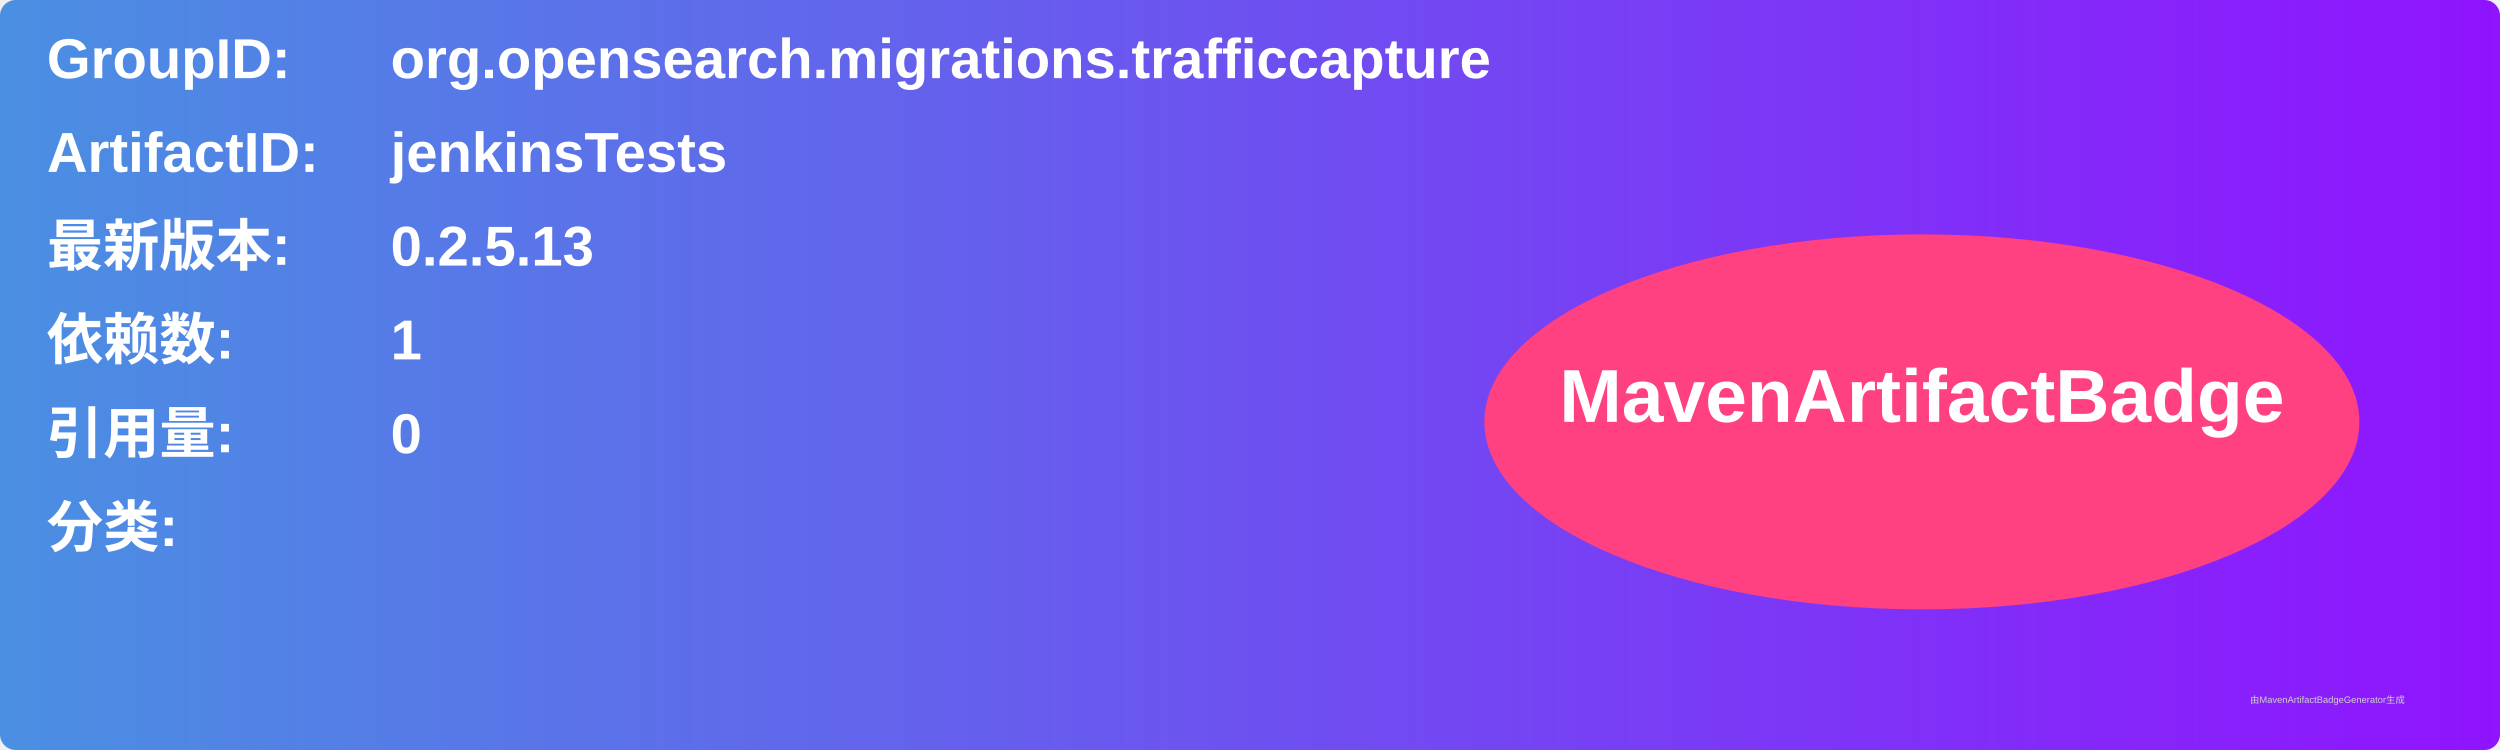
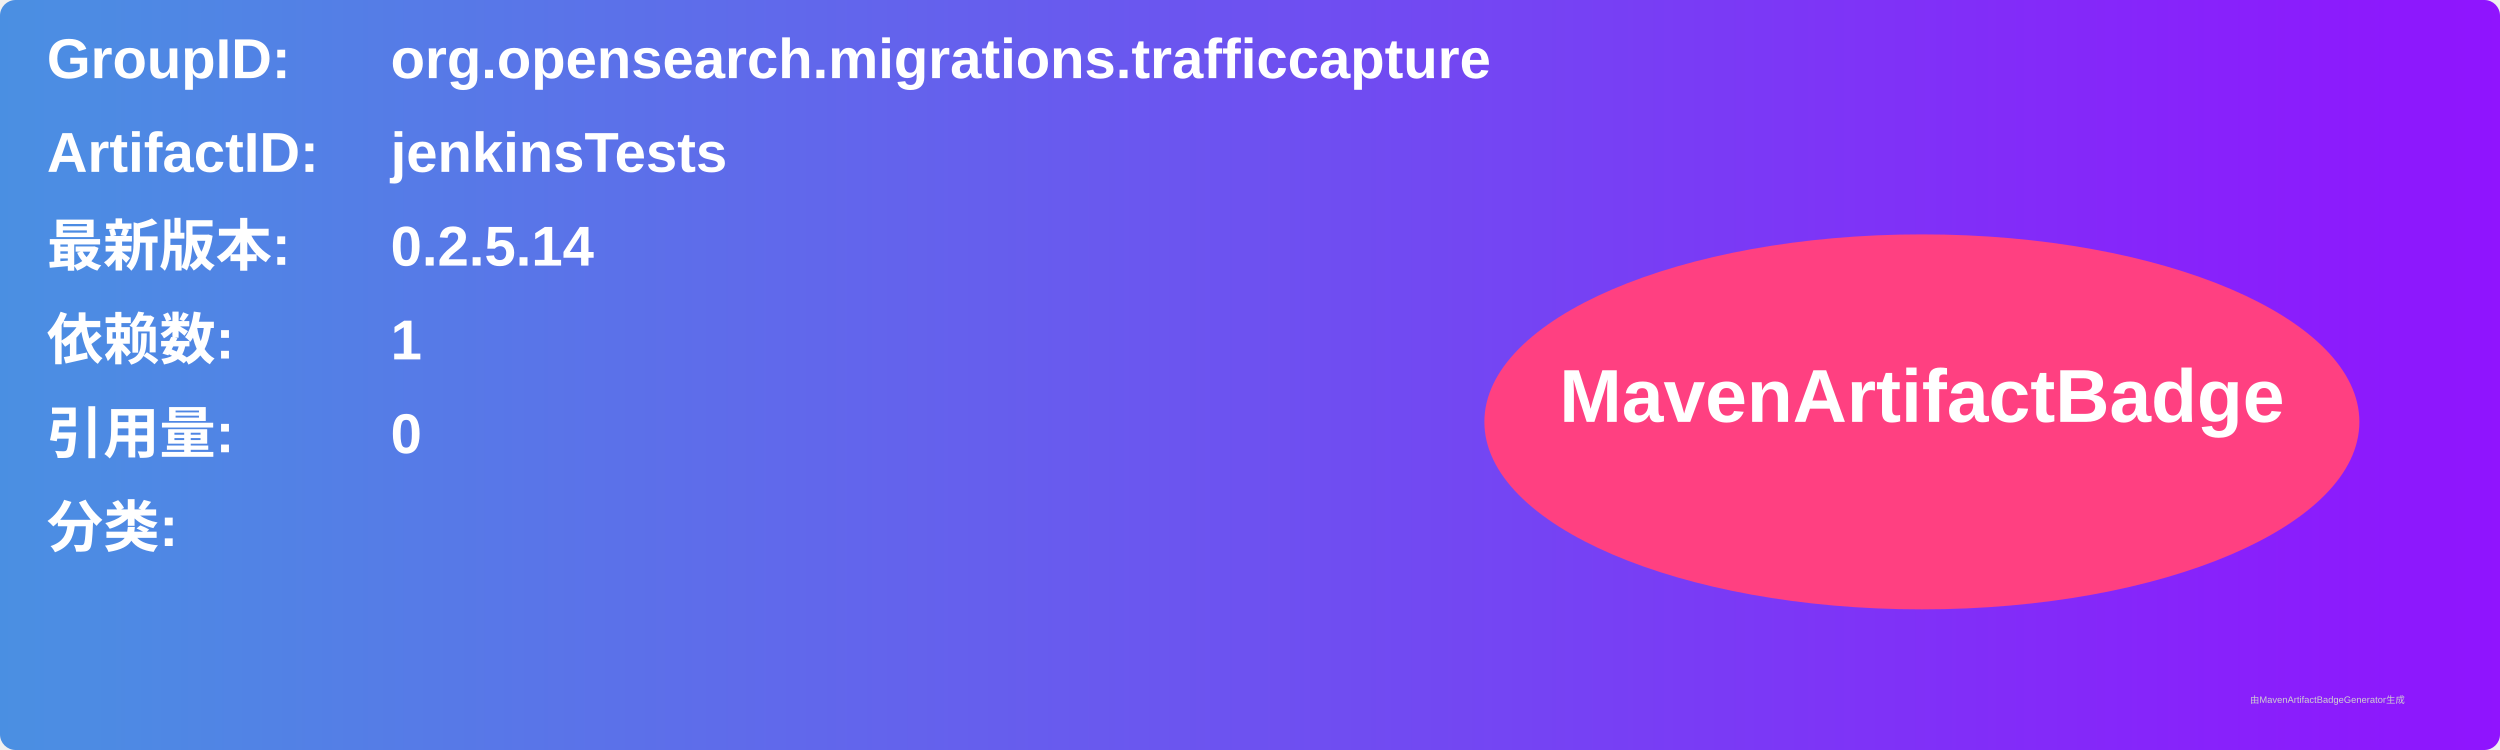
<svg xmlns="http://www.w3.org/2000/svg" width="800" height="240" viewBox="0 0 800 240">
  <linearGradient id="grad" x1="0%" y1="0%" x2="100%" y2="0%">
    <stop offset="0%" stop-color="#4a90e2" />
    <stop offset="100%" stop-color="#9013fe" />
  </linearGradient>
  <rect width="100%" height="100%" rx="5" ry="5" fill="url(#grad)" />
  <g transform="translate(15, 15)">
    <text x="0" y="10" font-family="Arial" font-size="18" fill="white" font-weight="bold" width="260">GroupID:</text>
    <text x="110" y="10" font-family="Arial" font-size="18" fill="white" font-weight="bold" width="460">org.opensearch.migrations.trafficcapture</text>
    <text x="0" y="40" font-family="Arial" font-size="18" fill="white" font-weight="bold" width="260">ArtifactID:</text>
    <text x="110" y="40" font-family="Arial" font-size="18" fill="white" font-weight="bold" width="460">jenkinsTests</text>
    <text x="0" y="70" font-family="Arial" font-size="18" fill="white" font-weight="bold">最新版本:</text>
    <text x="110" y="70" font-family="Arial" font-size="18" fill="white" font-weight="bold">
-       <tspan font-weight="bold">0.2.5.13</tspan>
+       <tspan font-weight="bold">0.2.5.14</tspan>
    </text>
    <text x="0" y="100" font-family="Arial" font-size="18" fill="white" font-weight="bold">依赖数: </text>
    <text x="110" y="100" font-family="Arial" font-size="18" fill="white">
      <tspan font-weight="bold">1</tspan>
    </text>
    <text x="0" y="130" font-family="Arial" font-size="18" fill="white" font-weight="bold">引用量: </text>
    <text x="110" y="130" font-family="Arial" font-size="18" fill="white">
      <tspan font-weight="bold">0</tspan>
    </text>
    <text x="0" y="160" font-family="Arial" font-size="18" fill="white" font-weight="bold">分类:</text>
    <text x="10" y="190" font-family="Arial" font-size="10" fill="white">
      <tspan font-weight="bold" />
    </text>
    <ellipse cx="600" cy="120" rx="140" ry="60" fill="#ff4081" />
    <text x="600" y="120" text-anchor="middle" font-family="Arial" font-size="24" fill="white" font-weight="bold">MavenArtifactBadge</text>
  </g>
  <text x="720" y="225" font-family="Arial" font-size="3" fill="#d0d0d0">由MavenArtifactBadgeGenerator生成</text>
</svg>
